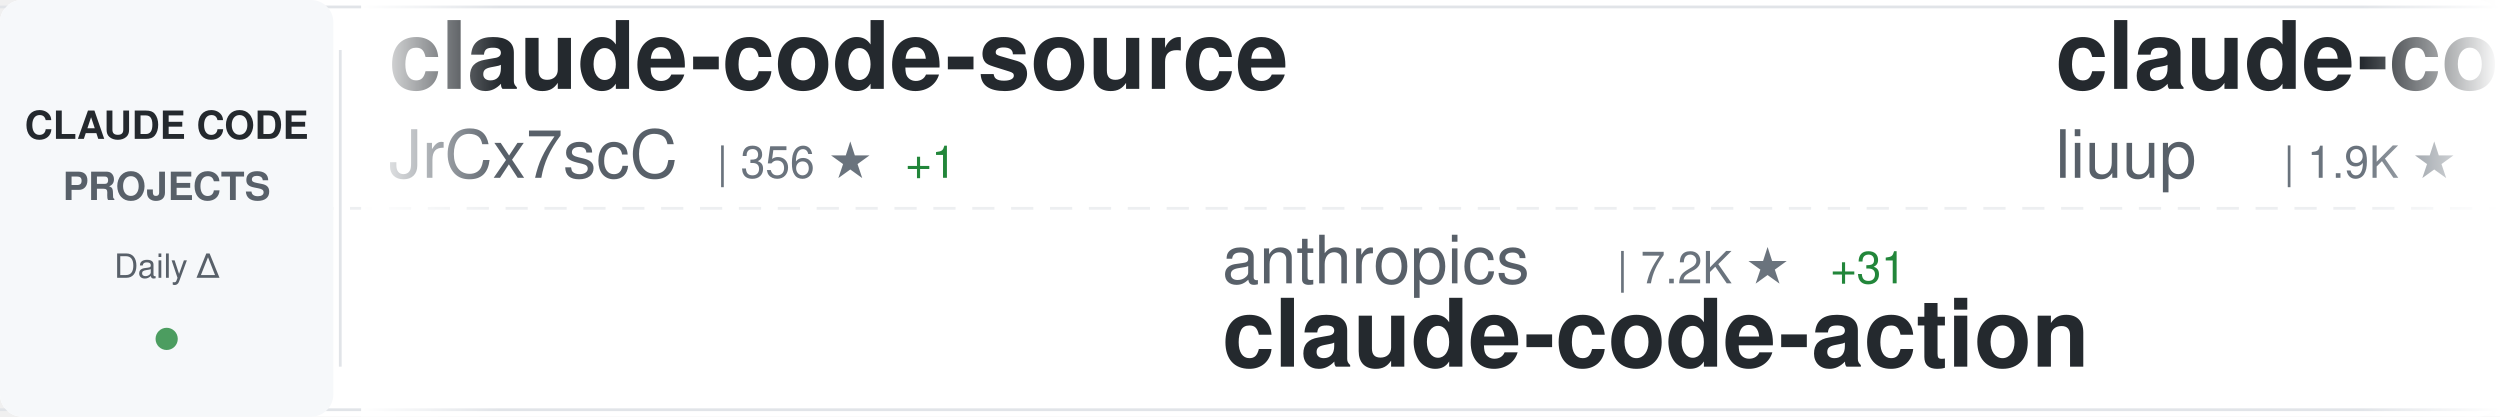
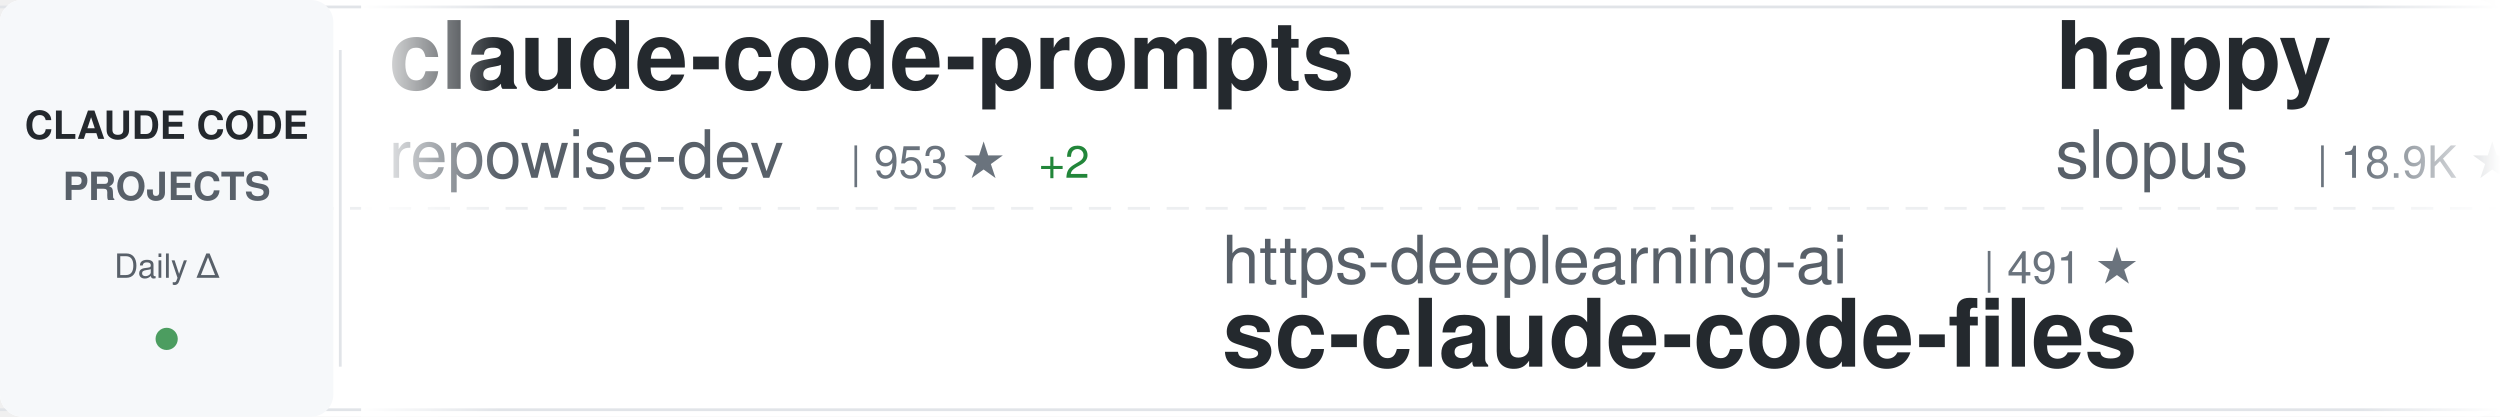
<svg xmlns="http://www.w3.org/2000/svg" width="900" height="150">
  <defs>
    <linearGradient id="awesomeLeftFade" x1="0%" y1="0%" x2="100%" y2="0%">
      <stop offset="0%" style="stop-color:#ffffff;stop-opacity:1" />
      <stop offset="100%" style="stop-color:#ffffff;stop-opacity:0" />
    </linearGradient>
    <linearGradient id="awesomeRightFade" x1="0%" y1="0%" x2="100%" y2="0%">
      <stop offset="0%" style="stop-color:#ffffff;stop-opacity:0" />
      <stop offset="100%" style="stop-color:#ffffff;stop-opacity:1" />
    </linearGradient>
  </defs>
  <rect width="900" height="150" fill="#ffffff" rx="8" />
  <rect x="0" y="2" width="900" height="1" fill="#e1e4e8" />
  <rect x="0" y="147" width="900" height="1" fill="#e1e4e8" />
  <line x1="0" y1="75" x2="900" y2="75" stroke="#e1e4e8" stroke-width="1" stroke-dasharray="8 6" opacity="0.6" />
  <rect x="0" y="0" width="120" height="150" fill="#f6f8fa" rx="8" />
  <text x="60" y="50" font-family="-apple-system, BlinkMacSystemFont, 'Segoe UI', Helvetica, Arial, sans-serif" font-size="14" font-weight="600" fill="#24292e" text-anchor="middle">CLAUDE CODE</text>
  <text x="60" y="72" font-family="-apple-system, BlinkMacSystemFont, 'Segoe UI', Helvetica, Arial, sans-serif" font-size="14" font-weight="600" fill="#586069" text-anchor="middle">PROJECTS</text>
  <text x="60" y="100" font-family="-apple-system, BlinkMacSystemFont, 'Segoe UI', Helvetica, Arial, sans-serif" font-size="12" font-weight="500" fill="#586069" text-anchor="middle">Daily Δ</text>
  <circle cx="60" cy="122" r="4" fill="#22863a" opacity="0.8" />
  <rect x="122" y="18" width="1" height="114" fill="#e1e4e8" />
  <clipPath id="awesomeTickerClip">
    <rect x="130" y="0" width="770" height="150" />
  </clipPath>
  <g clip-path="url(#awesomeTickerClip)">
    <g id="awesomeTickerItems">
      <animateTransform attributeName="transform" attributeType="XML" type="translate" from="0 0" to="-3000 0" dur="54s" repeatCount="indefinite" />
      <g transform="translate(0, 0)">
-         <text x="140" y="32" font-family="-apple-system, BlinkMacSystemFont, 'Segoe UI', Helvetica, Arial, sans-serif" font-size="34" font-weight="600" fill="#24292e">claude-code-source</text>
-         <text x="140" y="64" font-family="-apple-system, BlinkMacSystemFont, 'Segoe UI', Helvetica, Arial, sans-serif" font-size="24" font-weight="400" fill="#586069">JrCx7scC</text>
-         <text x="258" y="64" font-family="-apple-system, BlinkMacSystemFont, 'Segoe UI', Helvetica, Arial, sans-serif" font-size="16" font-weight="500" fill="#6a737d">| 356 ★</text>
-         <text x="326" y="64" font-family="-apple-system, BlinkMacSystemFont, 'Segoe UI', Helvetica, Arial, sans-serif" font-size="16" font-weight="500" fill="#22863a"> +1</text>
+         <text x="140" y="32" font-family="-apple-system, BlinkMacSystemFont, 'Segoe UI', Helvetica, Arial, sans-serif" font-size="34" font-weight="600" fill="#24292e">claude-code-prompts</text>
+         <text x="140" y="64" font-family="-apple-system, BlinkMacSystemFont, 'Segoe UI', Helvetica, Arial, sans-serif" font-size="24" font-weight="400" fill="#586069">repowise-dev</text>
+         <text x="306" y="64" font-family="-apple-system, BlinkMacSystemFont, 'Segoe UI', Helvetica, Arial, sans-serif" font-size="16" font-weight="500" fill="#6a737d">| 953 ★</text>
+         <text x="374" y="64" font-family="-apple-system, BlinkMacSystemFont, 'Segoe UI', Helvetica, Arial, sans-serif" font-size="16" font-weight="500" fill="#22863a"> +2</text>
      </g>
      <g transform="translate(300, 0)">
-         <text x="140" y="102" font-family="-apple-system, BlinkMacSystemFont, 'Segoe UI', Helvetica, Arial, sans-serif" font-size="24" font-weight="400" fill="#586069">anthropics</text>
-         <text x="282" y="102" font-family="-apple-system, BlinkMacSystemFont, 'Segoe UI', Helvetica, Arial, sans-serif" font-size="16" font-weight="500" fill="#6a737d">| 7.2K ★</text>
-         <text x="359" y="102" font-family="-apple-system, BlinkMacSystemFont, 'Segoe UI', Helvetica, Arial, sans-serif" font-size="16" font-weight="500" fill="#22863a"> +31</text>
-         <text x="140" y="132" font-family="-apple-system, BlinkMacSystemFont, 'Segoe UI', Helvetica, Arial, sans-serif" font-size="34" font-weight="600" fill="#24292e">claude-code-action</text>
+         <text x="140" y="102" font-family="-apple-system, BlinkMacSystemFont, 'Segoe UI', Helvetica, Arial, sans-serif" font-size="24" font-weight="400" fill="#586069">https-deeplearning-ai</text>
+         <text x="414" y="102" font-family="-apple-system, BlinkMacSystemFont, 'Segoe UI', Helvetica, Arial, sans-serif" font-size="16" font-weight="500" fill="#6a737d">| 491 ★</text>
+         <text x="140" y="132" font-family="-apple-system, BlinkMacSystemFont, 'Segoe UI', Helvetica, Arial, sans-serif" font-size="34" font-weight="600" fill="#24292e">sc-claude-code-files</text>
      </g>
      <g transform="translate(600, 0)">
-         <text x="140" y="32" font-family="-apple-system, BlinkMacSystemFont, 'Segoe UI', Helvetica, Arial, sans-serif" font-size="34" font-weight="600" fill="#24292e">claude-code-analysis</text>
-         <text x="140" y="64" font-family="-apple-system, BlinkMacSystemFont, 'Segoe UI', Helvetica, Arial, sans-serif" font-size="24" font-weight="400" fill="#586069">liuup</text>
-         <text x="222" y="64" font-family="-apple-system, BlinkMacSystemFont, 'Segoe UI', Helvetica, Arial, sans-serif" font-size="16" font-weight="500" fill="#6a737d">| 1.9K ★</text>
-         <text x="299" y="64" font-family="-apple-system, BlinkMacSystemFont, 'Segoe UI', Helvetica, Arial, sans-serif" font-size="16" font-weight="500" fill="#22863a"> +49</text>
+         <text x="140" y="32" font-family="-apple-system, BlinkMacSystemFont, 'Segoe UI', Helvetica, Arial, sans-serif" font-size="34" font-weight="600" fill="#24292e">happy</text>
+         <text x="140" y="64" font-family="-apple-system, BlinkMacSystemFont, 'Segoe UI', Helvetica, Arial, sans-serif" font-size="24" font-weight="400" fill="#586069">slopus</text>
+         <text x="234" y="64" font-family="-apple-system, BlinkMacSystemFont, 'Segoe UI', Helvetica, Arial, sans-serif" font-size="16" font-weight="500" fill="#6a737d">| 18.9K ★</text>
+         <text x="320" y="64" font-family="-apple-system, BlinkMacSystemFont, 'Segoe UI', Helvetica, Arial, sans-serif" font-size="16" font-weight="500" fill="#22863a"> +73</text>
      </g>
      <g transform="translate(900, 0)">
-         <text x="140" y="102" font-family="-apple-system, BlinkMacSystemFont, 'Segoe UI', Helvetica, Arial, sans-serif" font-size="24" font-weight="400" fill="#586069">anthropics</text>
-         <text x="282" y="102" font-family="-apple-system, BlinkMacSystemFont, 'Segoe UI', Helvetica, Arial, sans-serif" font-size="16" font-weight="500" fill="#6a737d">| 122.1K ★</text>
-         <text x="377" y="102" font-family="-apple-system, BlinkMacSystemFont, 'Segoe UI', Helvetica, Arial, sans-serif" font-size="16" font-weight="500" fill="#22863a"> +682</text>
-         <text x="140" y="132" font-family="-apple-system, BlinkMacSystemFont, 'Segoe UI', Helvetica, Arial, sans-serif" font-size="34" font-weight="600" fill="#24292e">skills</text>
+         <text x="140" y="102" font-family="-apple-system, BlinkMacSystemFont, 'Segoe UI', Helvetica, Arial, sans-serif" font-size="24" font-weight="400" fill="#586069">guanshan</text>
+         <text x="258" y="102" font-family="-apple-system, BlinkMacSystemFont, 'Segoe UI', Helvetica, Arial, sans-serif" font-size="16" font-weight="500" fill="#6a737d">| 56 ★</text>
+         <text x="317" y="102" font-family="-apple-system, BlinkMacSystemFont, 'Segoe UI', Helvetica, Arial, sans-serif" font-size="16" font-weight="500" fill="#22863a"> +1</text>
+         <text x="140" y="132" font-family="-apple-system, BlinkMacSystemFont, 'Segoe UI', Helvetica, Arial, sans-serif" font-size="34" font-weight="600" fill="#24292e">ClaudeCode</text>
      </g>
      <g transform="translate(1200, 0)">
        <text x="140" y="32" font-family="-apple-system, BlinkMacSystemFont, 'Segoe UI', Helvetica, Arial, sans-serif" font-size="34" font-weight="600" fill="#24292e">claude-code-source</text>
        <text x="140" y="64" font-family="-apple-system, BlinkMacSystemFont, 'Segoe UI', Helvetica, Arial, sans-serif" font-size="24" font-weight="400" fill="#586069">hangsman</text>
        <text x="258" y="64" font-family="-apple-system, BlinkMacSystemFont, 'Segoe UI', Helvetica, Arial, sans-serif" font-size="16" font-weight="500" fill="#6a737d">| 757 ★</text>
      </g>
      <g transform="translate(1500, 0)">
-         <text x="140" y="102" font-family="-apple-system, BlinkMacSystemFont, 'Segoe UI', Helvetica, Arial, sans-serif" font-size="24" font-weight="400" fill="#586069">alejandrobalderas</text>
-         <text x="366" y="102" font-family="-apple-system, BlinkMacSystemFont, 'Segoe UI', Helvetica, Arial, sans-serif" font-size="16" font-weight="500" fill="#6a737d">| 1.7K ★</text>
-         <text x="443" y="102" font-family="-apple-system, BlinkMacSystemFont, 'Segoe UI', Helvetica, Arial, sans-serif" font-size="16" font-weight="500" fill="#22863a"> +13</text>
-         <text x="140" y="132" font-family="-apple-system, BlinkMacSystemFont, 'Segoe UI', Helvetica, Arial, sans-serif" font-size="34" font-weight="600" fill="#24292e">claude-code-from-source</text>
+         <text x="140" y="102" font-family="-apple-system, BlinkMacSystemFont, 'Segoe UI', Helvetica, Arial, sans-serif" font-size="24" font-weight="400" fill="#586069">anthropics</text>
+         <text x="282" y="102" font-family="-apple-system, BlinkMacSystemFont, 'Segoe UI', Helvetica, Arial, sans-serif" font-size="16" font-weight="500" fill="#6a737d">| 4.3K ★</text>
+         <text x="359" y="102" font-family="-apple-system, BlinkMacSystemFont, 'Segoe UI', Helvetica, Arial, sans-serif" font-size="16" font-weight="500" fill="#22863a"> +11</text>
+         <text x="140" y="132" font-family="-apple-system, BlinkMacSystemFont, 'Segoe UI', Helvetica, Arial, sans-serif" font-size="34" font-weight="600" fill="#24292e">claude-code-security-rev...</text>
      </g>
      <g transform="translate(1800, 0)">
-         <text x="140" y="32" font-family="-apple-system, BlinkMacSystemFont, 'Segoe UI', Helvetica, Arial, sans-serif" font-size="34" font-weight="600" fill="#24292e">claude-code-tudou</text>
-         <text x="140" y="64" font-family="-apple-system, BlinkMacSystemFont, 'Segoe UI', Helvetica, Arial, sans-serif" font-size="24" font-weight="400" fill="#586069">AICoderTudou</text>
-         <text x="306" y="64" font-family="-apple-system, BlinkMacSystemFont, 'Segoe UI', Helvetica, Arial, sans-serif" font-size="16" font-weight="500" fill="#6a737d">| 493 ★</text>
-         <text x="374" y="64" font-family="-apple-system, BlinkMacSystemFont, 'Segoe UI', Helvetica, Arial, sans-serif" font-size="16" font-weight="500" fill="#22863a"> +4</text>
+         <text x="140" y="32" font-family="-apple-system, BlinkMacSystemFont, 'Segoe UI', Helvetica, Arial, sans-serif" font-size="34" font-weight="600" fill="#24292e">claude-code-local</text>
+         <text x="140" y="64" font-family="-apple-system, BlinkMacSystemFont, 'Segoe UI', Helvetica, Arial, sans-serif" font-size="24" font-weight="400" fill="#586069">nicedreamzapp</text>
+         <text x="318" y="64" font-family="-apple-system, BlinkMacSystemFont, 'Segoe UI', Helvetica, Arial, sans-serif" font-size="16" font-weight="500" fill="#6a737d">| 2.0K ★</text>
+         <text x="395" y="64" font-family="-apple-system, BlinkMacSystemFont, 'Segoe UI', Helvetica, Arial, sans-serif" font-size="16" font-weight="500" fill="#22863a"> +210</text>
      </g>
      <g transform="translate(2100, 0)">
-         <text x="140" y="102" font-family="-apple-system, BlinkMacSystemFont, 'Segoe UI', Helvetica, Arial, sans-serif" font-size="24" font-weight="400" fill="#586069">wshobson</text>
-         <text x="258" y="102" font-family="-apple-system, BlinkMacSystemFont, 'Segoe UI', Helvetica, Arial, sans-serif" font-size="16" font-weight="500" fill="#6a737d">| 34.1K ★</text>
-         <text x="344" y="102" font-family="-apple-system, BlinkMacSystemFont, 'Segoe UI', Helvetica, Arial, sans-serif" font-size="16" font-weight="500" fill="#22863a"> +74</text>
-         <text x="140" y="132" font-family="-apple-system, BlinkMacSystemFont, 'Segoe UI', Helvetica, Arial, sans-serif" font-size="34" font-weight="600" fill="#24292e">agents</text>
+         <text x="140" y="102" font-family="-apple-system, BlinkMacSystemFont, 'Segoe UI', Helvetica, Arial, sans-serif" font-size="24" font-weight="400" fill="#586069">forrestchang</text>
+         <text x="306" y="102" font-family="-apple-system, BlinkMacSystemFont, 'Segoe UI', Helvetica, Arial, sans-serif" font-size="16" font-weight="500" fill="#6a737d">| 74.6K ★</text>
+         <text x="392" y="102" font-family="-apple-system, BlinkMacSystemFont, 'Segoe UI', Helvetica, Arial, sans-serif" font-size="16" font-weight="500" fill="#22863a"> +4.6K</text>
+         <text x="140" y="132" font-family="-apple-system, BlinkMacSystemFont, 'Segoe UI', Helvetica, Arial, sans-serif" font-size="34" font-weight="600" fill="#24292e">andrej-karpathy-skills</text>
      </g>
      <g transform="translate(2400, 0)">
-         <text x="140" y="32" font-family="-apple-system, BlinkMacSystemFont, 'Segoe UI', Helvetica, Arial, sans-serif" font-size="34" font-weight="600" fill="#24292e">andrej-karpathy-skills</text>
-         <text x="140" y="64" font-family="-apple-system, BlinkMacSystemFont, 'Segoe UI', Helvetica, Arial, sans-serif" font-size="24" font-weight="400" fill="#586069">forrestchang</text>
-         <text x="306" y="64" font-family="-apple-system, BlinkMacSystemFont, 'Segoe UI', Helvetica, Arial, sans-serif" font-size="16" font-weight="500" fill="#6a737d">| 74.2K ★</text>
-         <text x="392" y="64" font-family="-apple-system, BlinkMacSystemFont, 'Segoe UI', Helvetica, Arial, sans-serif" font-size="16" font-weight="500" fill="#22863a"> +4.8K</text>
-       </g>
-       <g transform="translate(2700, 0)">
-         <text x="140" y="102" font-family="-apple-system, BlinkMacSystemFont, 'Segoe UI', Helvetica, Arial, sans-serif" font-size="24" font-weight="400" fill="#586069">anthropics</text>
-         <text x="282" y="102" font-family="-apple-system, BlinkMacSystemFont, 'Segoe UI', Helvetica, Arial, sans-serif" font-size="16" font-weight="500" fill="#6a737d">| 17.6K ★</text>
-         <text x="368" y="102" font-family="-apple-system, BlinkMacSystemFont, 'Segoe UI', Helvetica, Arial, sans-serif" font-size="16" font-weight="500" fill="#22863a"> +97</text>
-         <text x="140" y="132" font-family="-apple-system, BlinkMacSystemFont, 'Segoe UI', Helvetica, Arial, sans-serif" font-size="34" font-weight="600" fill="#24292e">claude-plugins-official</text>
-       </g>
-       <g transform="translate(3000, 0)">
        <text x="140" y="32" font-family="-apple-system, BlinkMacSystemFont, 'Segoe UI', Helvetica, Arial, sans-serif" font-size="34" font-weight="600" fill="#24292e">claude-code-source</text>
        <text x="140" y="64" font-family="-apple-system, BlinkMacSystemFont, 'Segoe UI', Helvetica, Arial, sans-serif" font-size="24" font-weight="400" fill="#586069">JrCx7scC</text>
        <text x="258" y="64" font-family="-apple-system, BlinkMacSystemFont, 'Segoe UI', Helvetica, Arial, sans-serif" font-size="16" font-weight="500" fill="#6a737d">| 356 ★</text>
        <text x="326" y="64" font-family="-apple-system, BlinkMacSystemFont, 'Segoe UI', Helvetica, Arial, sans-serif" font-size="16" font-weight="500" fill="#22863a"> +1</text>
      </g>
+       <g transform="translate(2700, 0)">
+         <text x="140" y="102" font-family="-apple-system, BlinkMacSystemFont, 'Segoe UI', Helvetica, Arial, sans-serif" font-size="24" font-weight="400" fill="#586069">ChinaSiro</text>
+         <text x="270" y="102" font-family="-apple-system, BlinkMacSystemFont, 'Segoe UI', Helvetica, Arial, sans-serif" font-size="16" font-weight="500" fill="#6a737d">| 9.0K ★</text>
+         <text x="347" y="102" font-family="-apple-system, BlinkMacSystemFont, 'Segoe UI', Helvetica, Arial, sans-serif" font-size="16" font-weight="500" fill="#22863a"> +16</text>
+         <text x="140" y="132" font-family="-apple-system, BlinkMacSystemFont, 'Segoe UI', Helvetica, Arial, sans-serif" font-size="34" font-weight="600" fill="#24292e">claude-code-sourcemap</text>
+       </g>
+       <g transform="translate(3000, 0)">
+         <text x="140" y="32" font-family="-apple-system, BlinkMacSystemFont, 'Segoe UI', Helvetica, Arial, sans-serif" font-size="34" font-weight="600" fill="#24292e">claude-code-prompts</text>
+         <text x="140" y="64" font-family="-apple-system, BlinkMacSystemFont, 'Segoe UI', Helvetica, Arial, sans-serif" font-size="24" font-weight="400" fill="#586069">repowise-dev</text>
+         <text x="306" y="64" font-family="-apple-system, BlinkMacSystemFont, 'Segoe UI', Helvetica, Arial, sans-serif" font-size="16" font-weight="500" fill="#6a737d">| 953 ★</text>
+         <text x="374" y="64" font-family="-apple-system, BlinkMacSystemFont, 'Segoe UI', Helvetica, Arial, sans-serif" font-size="16" font-weight="500" fill="#22863a"> +2</text>
+       </g>
      <g transform="translate(3300, 0)">
-         <text x="140" y="102" font-family="-apple-system, BlinkMacSystemFont, 'Segoe UI', Helvetica, Arial, sans-serif" font-size="24" font-weight="400" fill="#586069">anthropics</text>
-         <text x="282" y="102" font-family="-apple-system, BlinkMacSystemFont, 'Segoe UI', Helvetica, Arial, sans-serif" font-size="16" font-weight="500" fill="#6a737d">| 7.2K ★</text>
-         <text x="359" y="102" font-family="-apple-system, BlinkMacSystemFont, 'Segoe UI', Helvetica, Arial, sans-serif" font-size="16" font-weight="500" fill="#22863a"> +31</text>
-         <text x="140" y="132" font-family="-apple-system, BlinkMacSystemFont, 'Segoe UI', Helvetica, Arial, sans-serif" font-size="34" font-weight="600" fill="#24292e">claude-code-action</text>
+         <text x="140" y="102" font-family="-apple-system, BlinkMacSystemFont, 'Segoe UI', Helvetica, Arial, sans-serif" font-size="24" font-weight="400" fill="#586069">https-deeplearning-ai</text>
+         <text x="414" y="102" font-family="-apple-system, BlinkMacSystemFont, 'Segoe UI', Helvetica, Arial, sans-serif" font-size="16" font-weight="500" fill="#6a737d">| 491 ★</text>
+         <text x="140" y="132" font-family="-apple-system, BlinkMacSystemFont, 'Segoe UI', Helvetica, Arial, sans-serif" font-size="34" font-weight="600" fill="#24292e">sc-claude-code-files</text>
      </g>
      <g transform="translate(3600, 0)">
-         <text x="140" y="32" font-family="-apple-system, BlinkMacSystemFont, 'Segoe UI', Helvetica, Arial, sans-serif" font-size="34" font-weight="600" fill="#24292e">claude-code-analysis</text>
-         <text x="140" y="64" font-family="-apple-system, BlinkMacSystemFont, 'Segoe UI', Helvetica, Arial, sans-serif" font-size="24" font-weight="400" fill="#586069">liuup</text>
-         <text x="222" y="64" font-family="-apple-system, BlinkMacSystemFont, 'Segoe UI', Helvetica, Arial, sans-serif" font-size="16" font-weight="500" fill="#6a737d">| 1.9K ★</text>
-         <text x="299" y="64" font-family="-apple-system, BlinkMacSystemFont, 'Segoe UI', Helvetica, Arial, sans-serif" font-size="16" font-weight="500" fill="#22863a"> +49</text>
+         <text x="140" y="32" font-family="-apple-system, BlinkMacSystemFont, 'Segoe UI', Helvetica, Arial, sans-serif" font-size="34" font-weight="600" fill="#24292e">happy</text>
+         <text x="140" y="64" font-family="-apple-system, BlinkMacSystemFont, 'Segoe UI', Helvetica, Arial, sans-serif" font-size="24" font-weight="400" fill="#586069">slopus</text>
+         <text x="234" y="64" font-family="-apple-system, BlinkMacSystemFont, 'Segoe UI', Helvetica, Arial, sans-serif" font-size="16" font-weight="500" fill="#6a737d">| 18.9K ★</text>
+         <text x="320" y="64" font-family="-apple-system, BlinkMacSystemFont, 'Segoe UI', Helvetica, Arial, sans-serif" font-size="16" font-weight="500" fill="#22863a"> +73</text>
      </g>
      <g transform="translate(3900, 0)">
-         <text x="140" y="102" font-family="-apple-system, BlinkMacSystemFont, 'Segoe UI', Helvetica, Arial, sans-serif" font-size="24" font-weight="400" fill="#586069">anthropics</text>
-         <text x="282" y="102" font-family="-apple-system, BlinkMacSystemFont, 'Segoe UI', Helvetica, Arial, sans-serif" font-size="16" font-weight="500" fill="#6a737d">| 122.1K ★</text>
-         <text x="377" y="102" font-family="-apple-system, BlinkMacSystemFont, 'Segoe UI', Helvetica, Arial, sans-serif" font-size="16" font-weight="500" fill="#22863a"> +682</text>
-         <text x="140" y="132" font-family="-apple-system, BlinkMacSystemFont, 'Segoe UI', Helvetica, Arial, sans-serif" font-size="34" font-weight="600" fill="#24292e">skills</text>
+         <text x="140" y="102" font-family="-apple-system, BlinkMacSystemFont, 'Segoe UI', Helvetica, Arial, sans-serif" font-size="24" font-weight="400" fill="#586069">guanshan</text>
+         <text x="258" y="102" font-family="-apple-system, BlinkMacSystemFont, 'Segoe UI', Helvetica, Arial, sans-serif" font-size="16" font-weight="500" fill="#6a737d">| 56 ★</text>
+         <text x="317" y="102" font-family="-apple-system, BlinkMacSystemFont, 'Segoe UI', Helvetica, Arial, sans-serif" font-size="16" font-weight="500" fill="#22863a"> +1</text>
+         <text x="140" y="132" font-family="-apple-system, BlinkMacSystemFont, 'Segoe UI', Helvetica, Arial, sans-serif" font-size="34" font-weight="600" fill="#24292e">ClaudeCode</text>
      </g>
    </g>
  </g>
  <rect x="130" y="0" width="50" height="150" fill="url(#awesomeLeftFade)" />
  <rect x="850" y="0" width="50" height="150" fill="url(#awesomeRightFade)" />
</svg>
